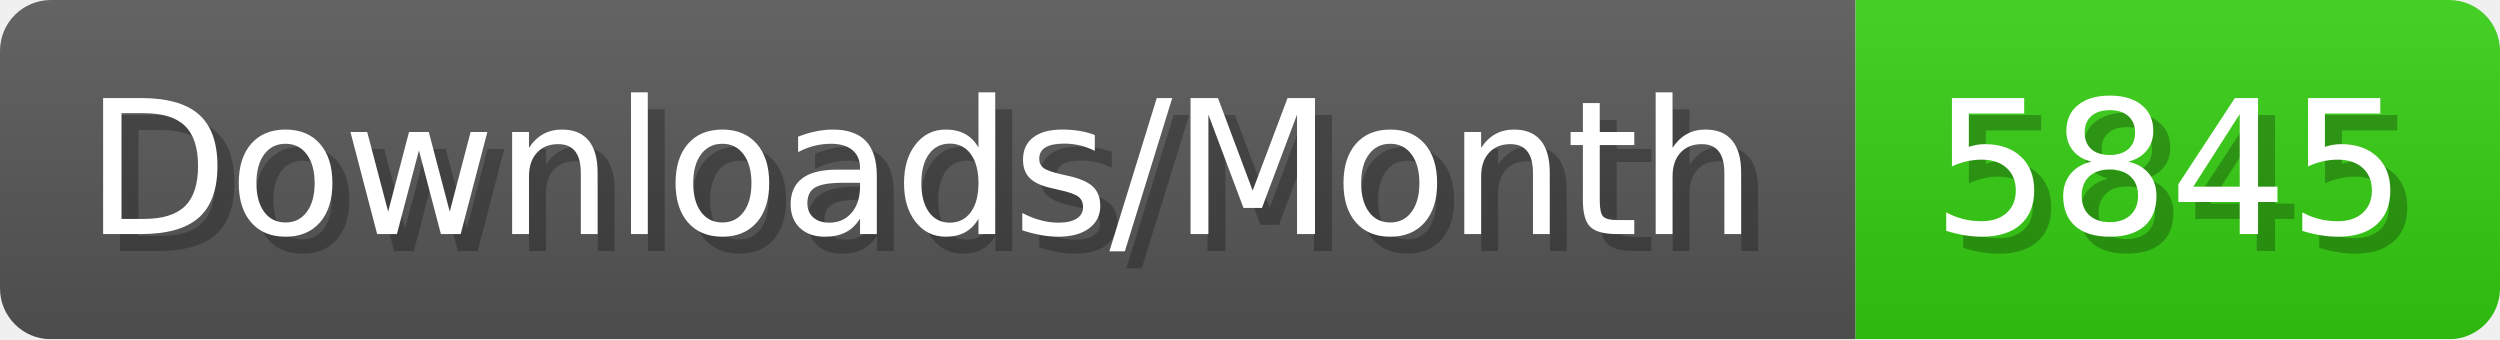
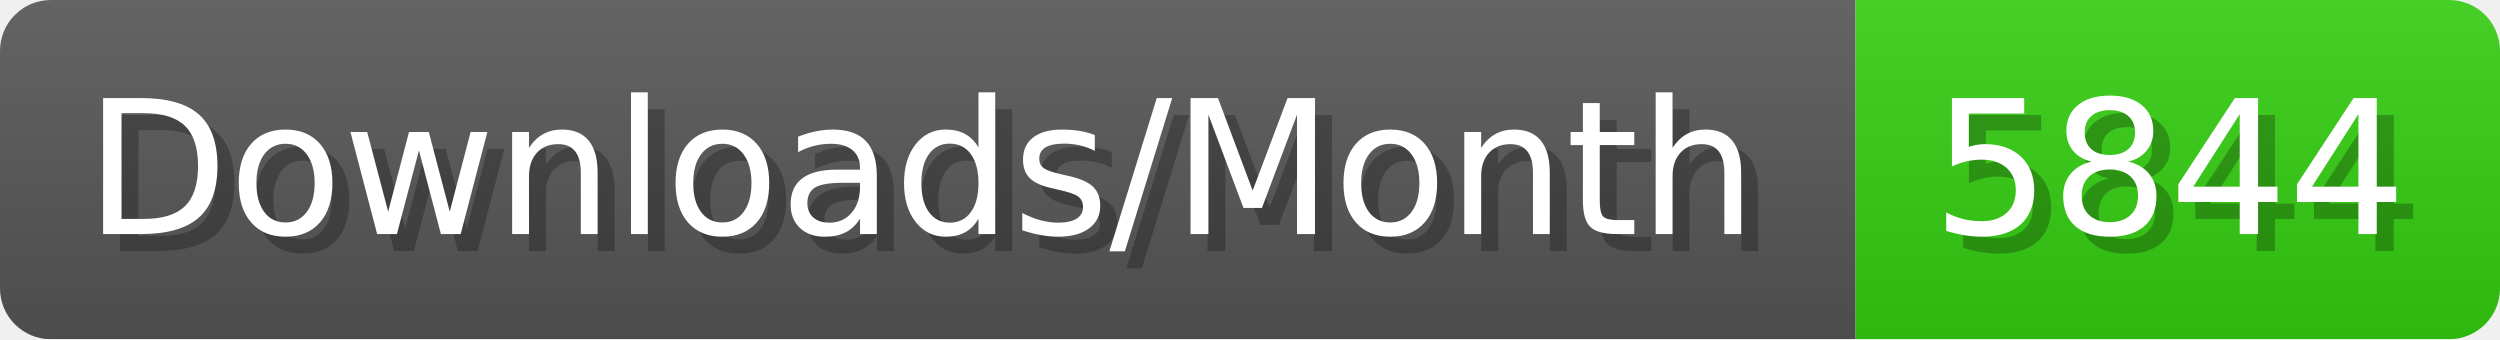
- <svg xmlns="http://www.w3.org/2000/svg" width="147.4" height="20" viewBox="0 0 1474 200" role="img" aria-label="Downloads/Month: 5845">
+ <svg xmlns="http://www.w3.org/2000/svg" width="147.4" height="20" viewBox="0 0 1474 200" role="img" aria-label="Downloads/Month: 5844">
  <linearGradient id="YlXUI" x2="0" y2="100%">
    <stop offset="0" stop-opacity=".1" stop-color="#EEE" />
    <stop offset="1" stop-opacity=".1" />
  </linearGradient>
  <mask id="JHhop">
    <rect width="1474" height="200" rx="30" fill="#FFF" />
  </mask>
  <g mask="url(#JHhop)">
    <rect width="1094" height="200" fill="#555" />
    <rect width="380" height="200" fill="#3C1" x="1094" />
    <rect width="1474" height="200" fill="url(#YlXUI)" />
  </g>
  <g aria-hidden="true" fill="#fff" text-anchor="start" font-family="Verdana,DejaVu Sans,sans-serif" font-size="110">
    <text x="60" y="148" textLength="994" fill="#000" opacity="0.25">Downloads/Month</text>
    <text x="50" y="138" textLength="994">Downloads/Month</text>
-     <text x="1149" y="148" textLength="280" fill="#000" opacity="0.25">5845</text>
-     <text x="1139" y="138" textLength="280">5845</text>
+     <text x="1149" y="148" textLength="280" fill="#000" opacity="0.25">5844</text>
+     <text x="1139" y="138" textLength="280">5844</text>
  </g>
</svg>
